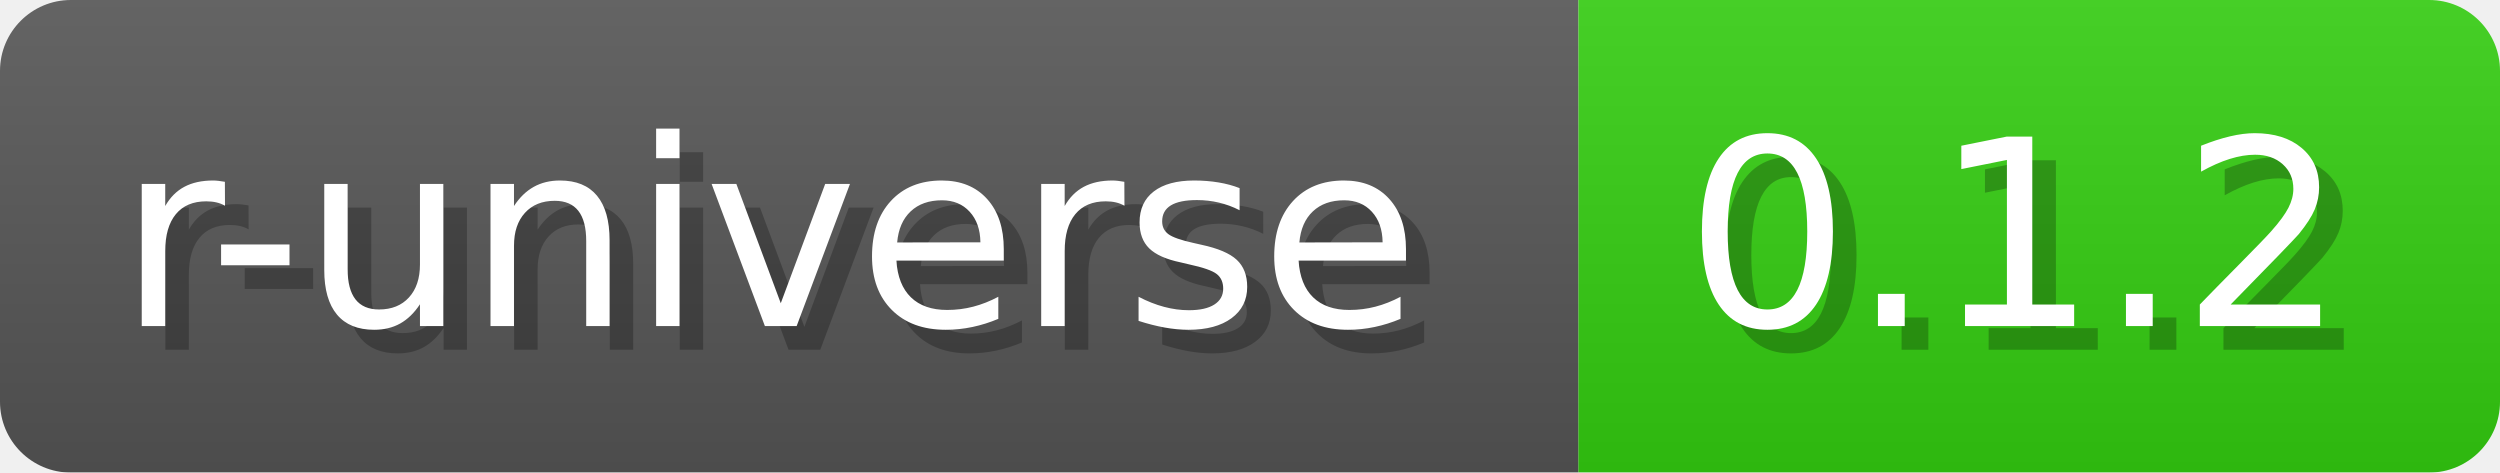
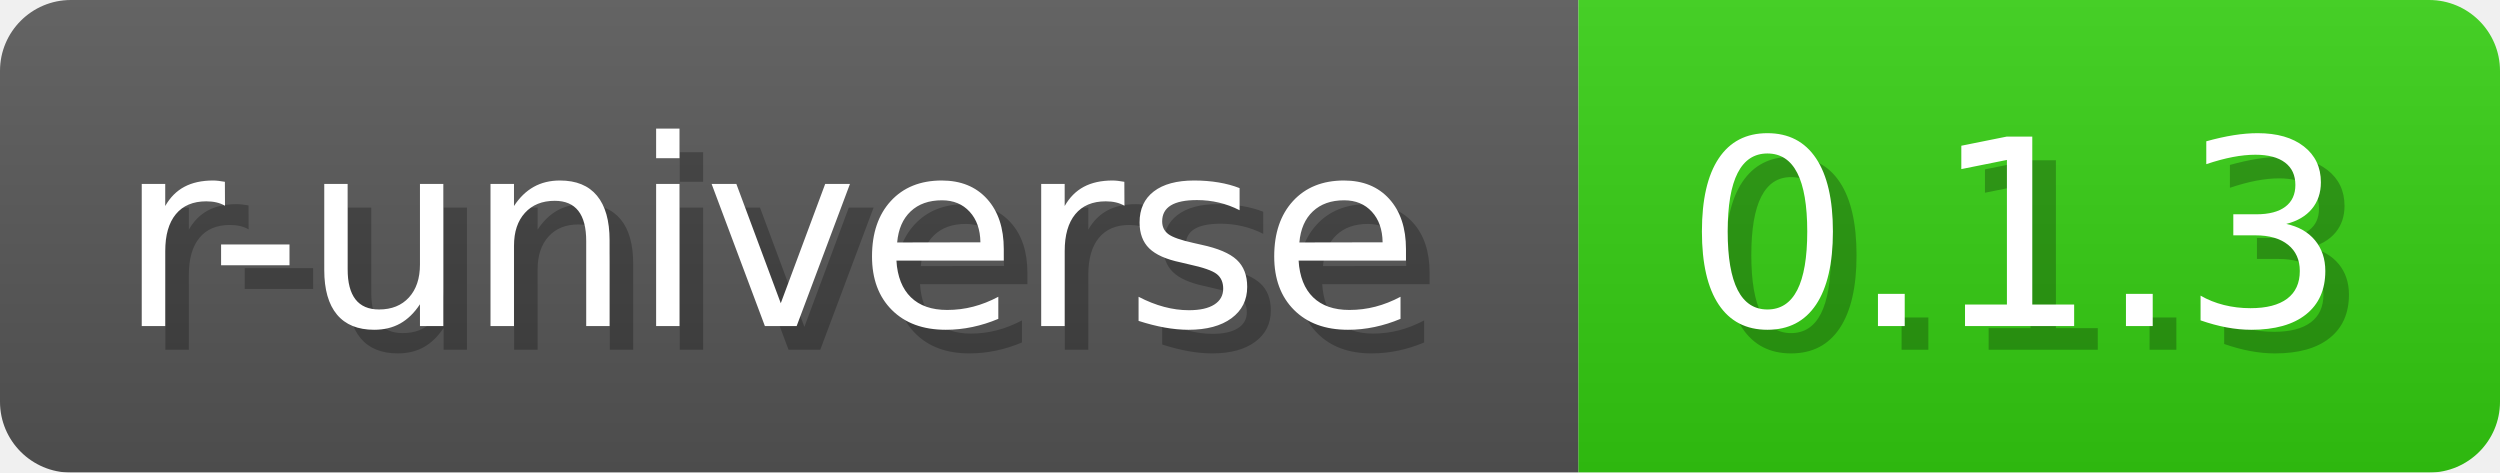
- <svg xmlns="http://www.w3.org/2000/svg" width="105.8" height="20" viewBox="0 0 1058 200" role="img" aria-label="r-universe: 0.1.2">
+ <svg xmlns="http://www.w3.org/2000/svg" width="105.8" height="20" viewBox="0 0 1058 200" role="img" aria-label="r-universe: 0.1.3">
  <a href="https://wickra-lib.r-universe.dev/wickraexchange" alt="r-universe">
-     <linearGradient id="vNeDY" x2="0" y2="100%">
+     <linearGradient id="ZszFf" x2="0" y2="100%">
      <stop offset="0" stop-opacity=".1" stop-color="#EEE" />
      <stop offset="1" stop-opacity=".1" />
    </linearGradient>
-     <mask id="pHSzK">
+     <mask id="OIXLW">
      <rect width="1058" height="200" rx="30" fill="#FFF" />
    </mask>
-     <g mask="url(#pHSzK)">
+     <g mask="url(#OIXLW)">
      <rect width="668" height="200" fill="#555" />
      <rect width="390" height="200" fill="#3C1" x="668" />
-       <rect width="1058" height="200" fill="url(#vNeDY)" />
+       <rect width="1058" height="200" fill="url(#ZszFf)" />
    </g>
    <g aria-hidden="true" text-anchor="start" font-family="Verdana,DejaVu Sans,sans-serif" font-size="110">
      <text x="60" y="148" textLength="568" fill="#000" opacity="0.25">r-universe</text>
      <text x="50" y="138" textLength="568" fill="#fff">r-universe</text>
-       <text x="723" y="148" textLength="290" fill="#000" opacity="0.25">0.1.2</text>
-       <text x="713" y="138" textLength="290" fill="#fff">0.1.2</text>
+       <text x="723" y="148" textLength="290" fill="#000" opacity="0.25">0.1.3</text>
+       <text x="713" y="138" textLength="290" fill="#fff">0.1.3</text>
    </g>
  </a>
</svg>
